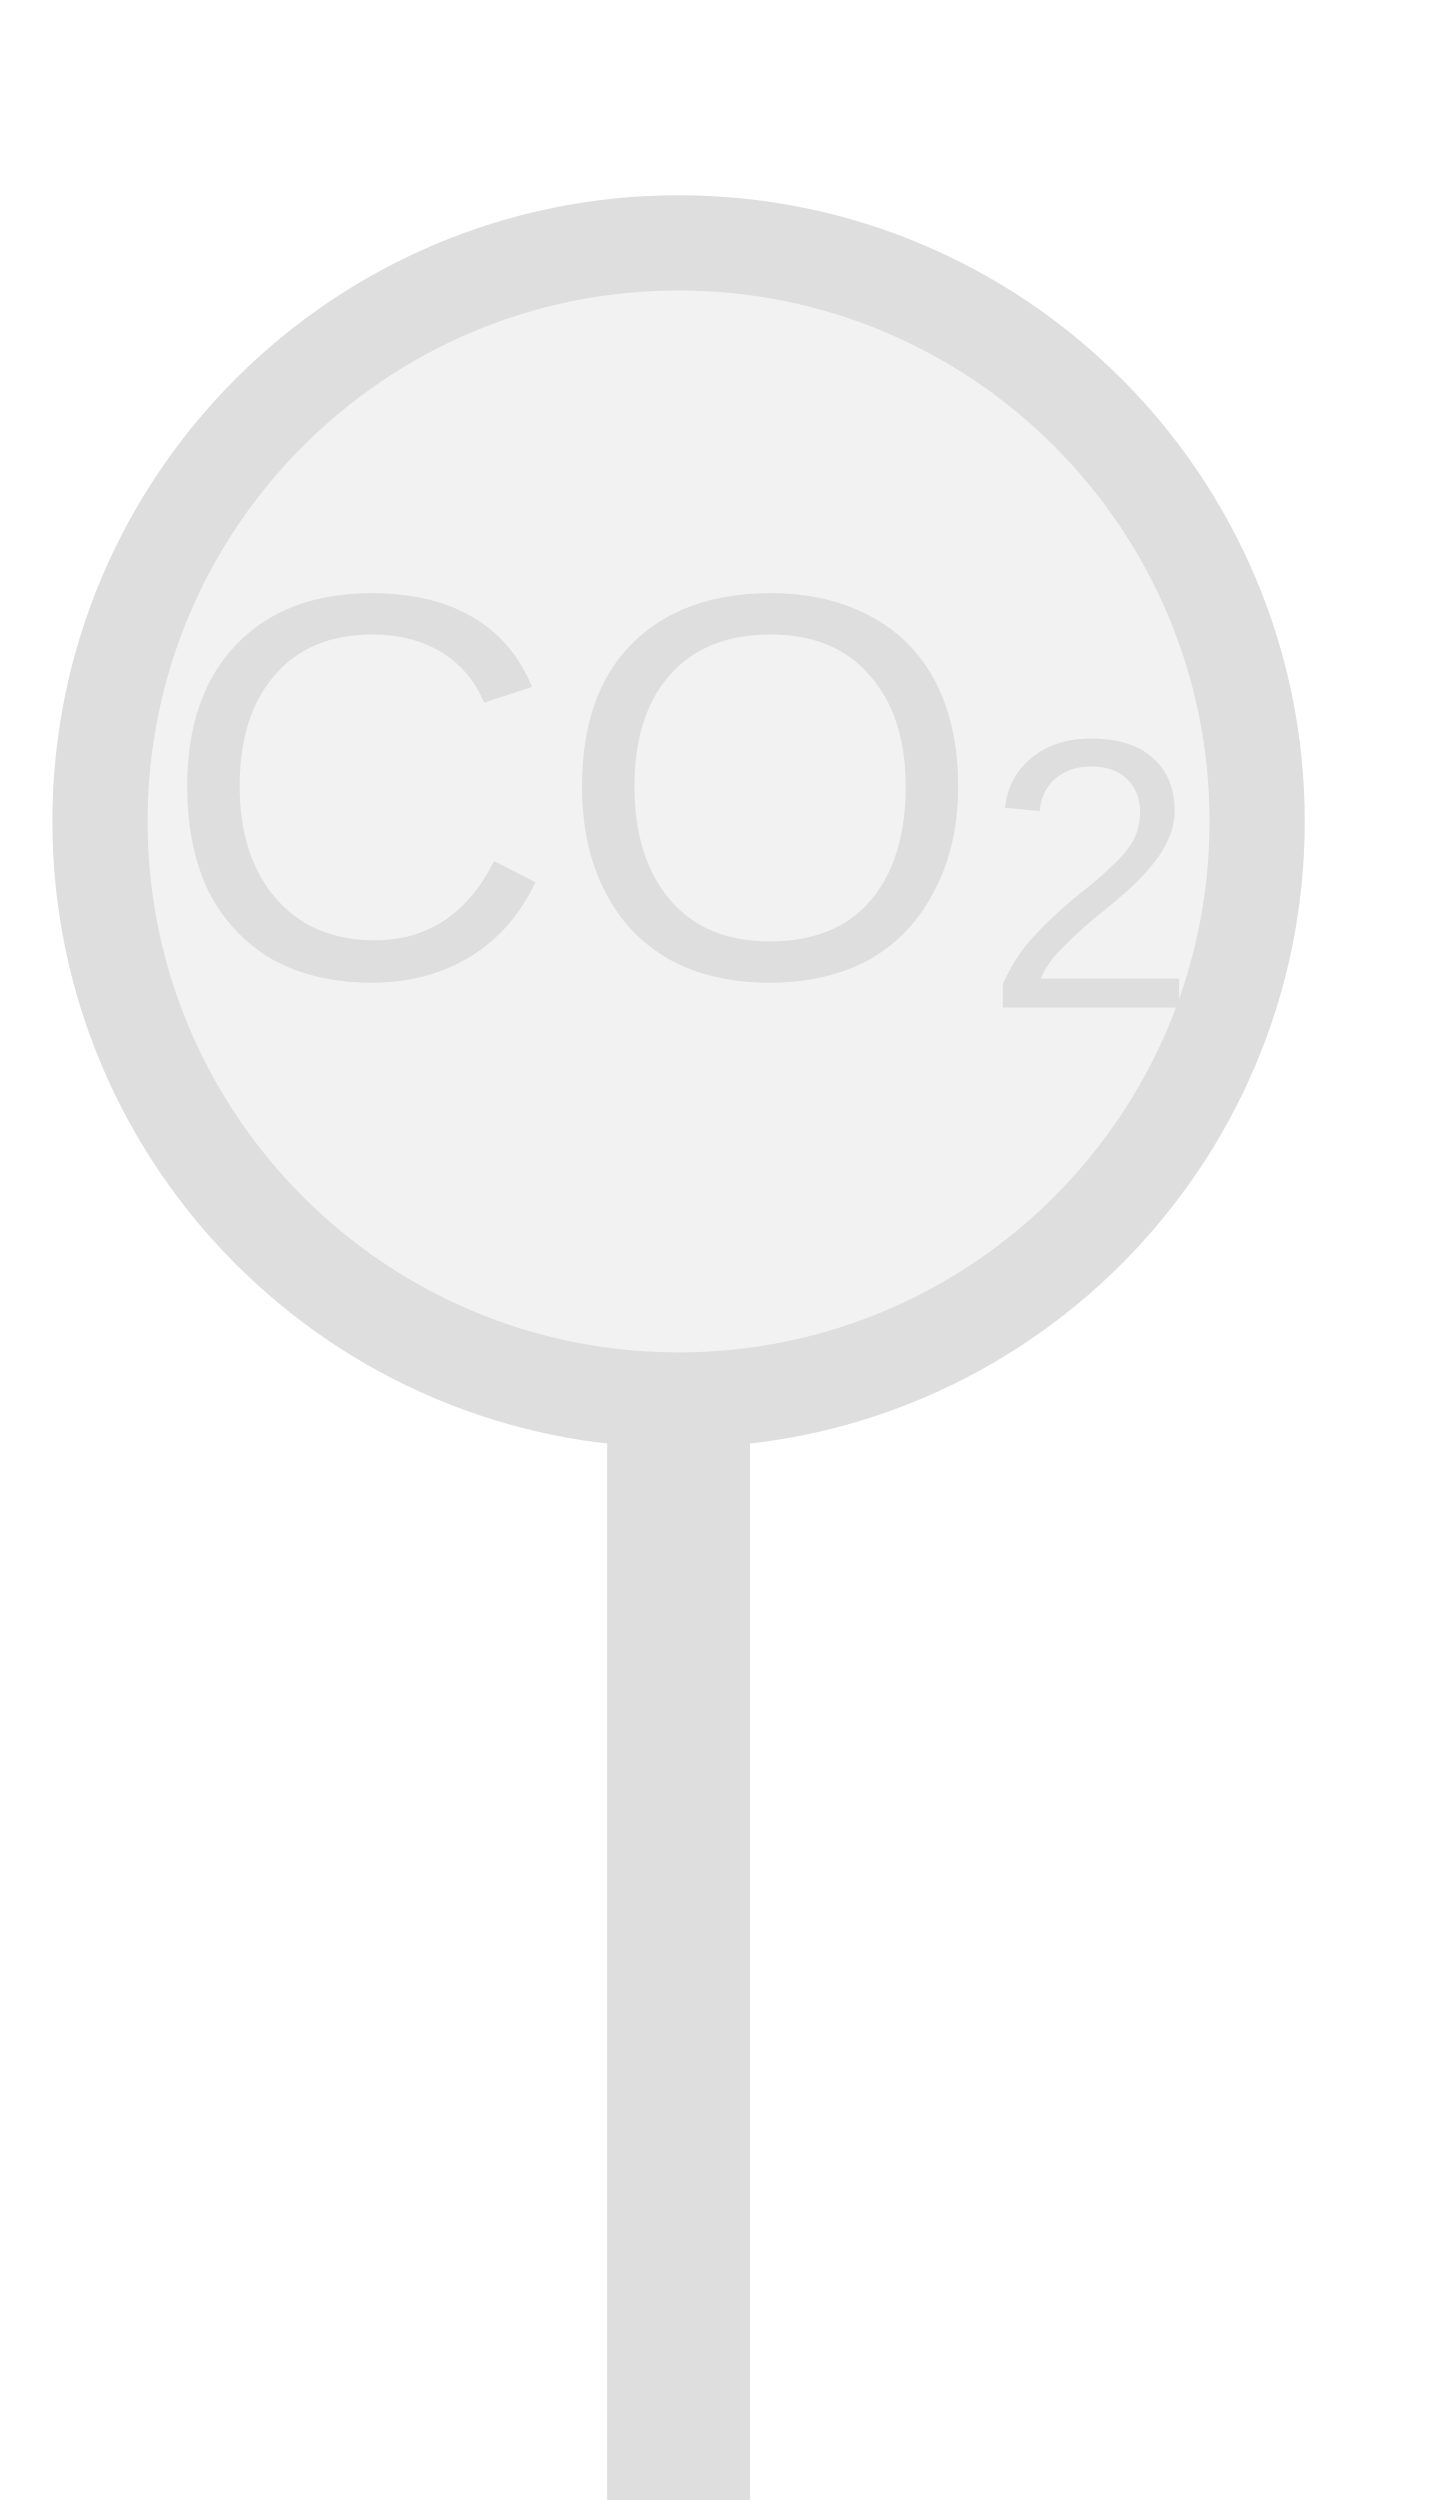
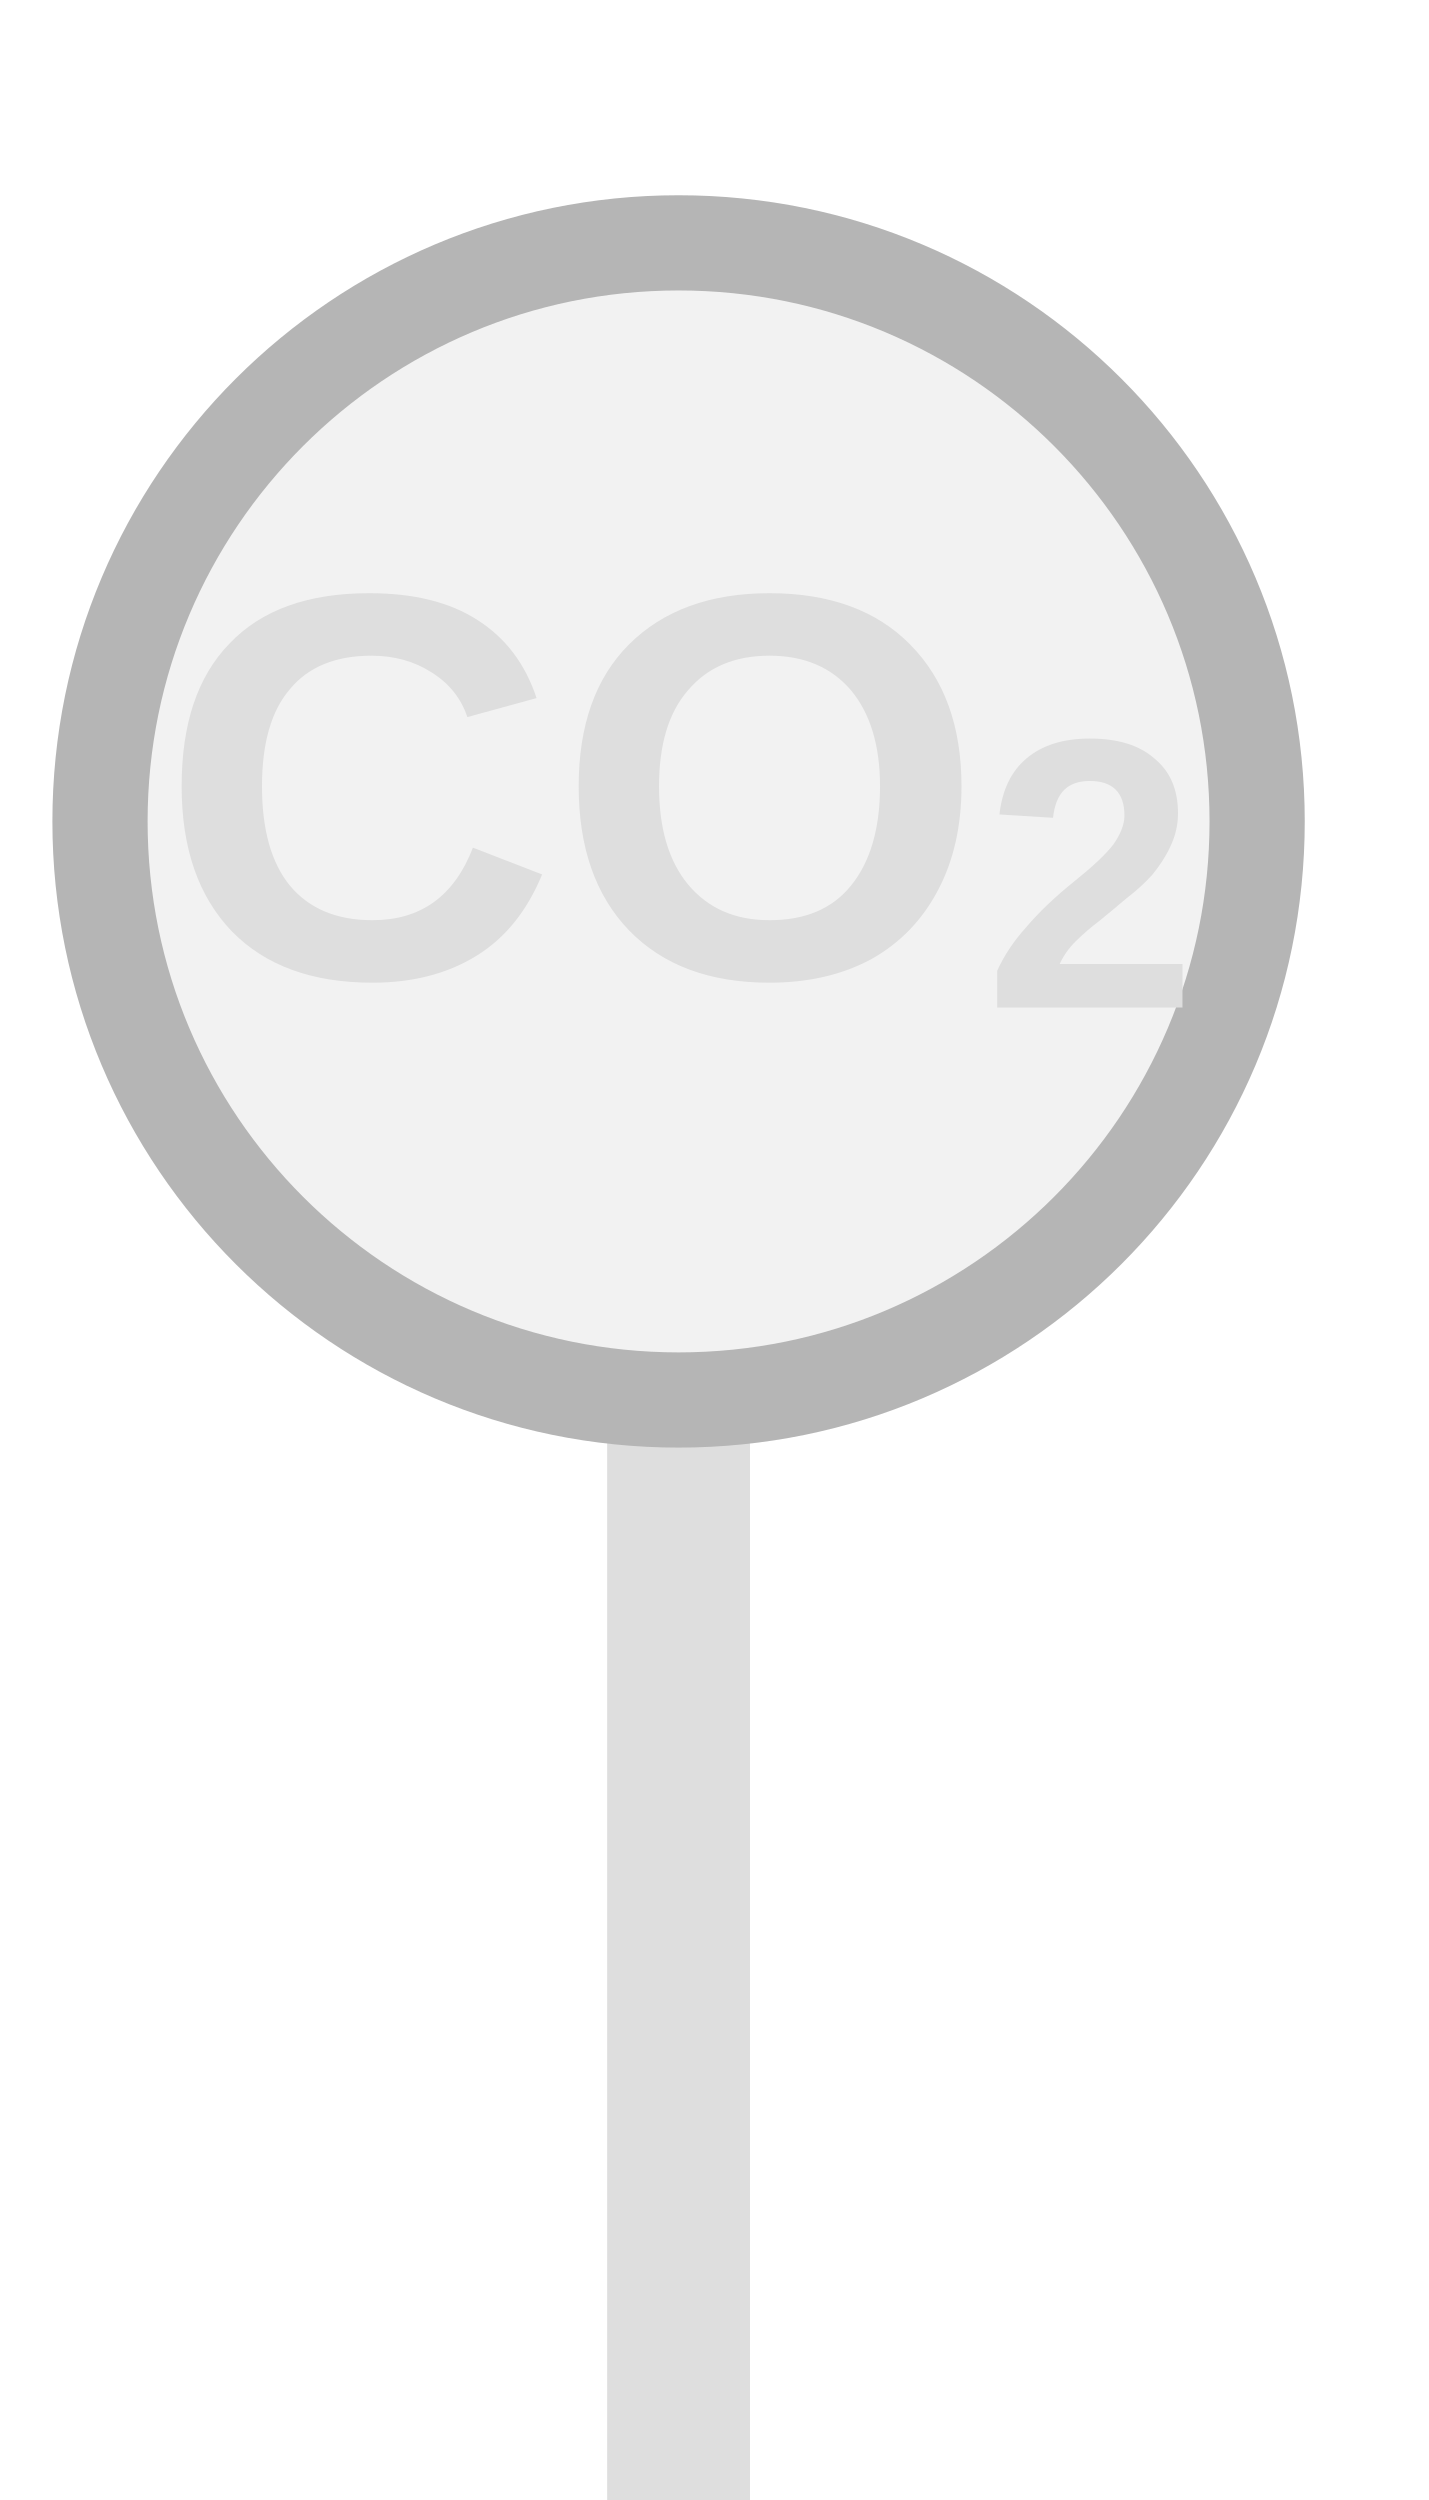
<svg xmlns="http://www.w3.org/2000/svg" width="20px" height="35px" viewBox="0 0 20 35">
  <rect x="8.5" y="19.6" width="2" height="15.4" fill="#dedede" />
-   <circle cx="9.5" cy="11.5" r="8.1" fill="#f2f2f2" stroke="#dedede" stroke-width="1.333" />
-   <text x="9.5" y="11.5" fill="#dedede" font-family="Arial, Helvetica, sans-serif" font-size="7.695" font-style="normal" text-anchor="middle" dominant-baseline="middle">CO<tspan font-size="70%" baseline-shift="sub">2</tspan>
+   <circle cx="9.5" cy="11.5" r="8.1" fill="#f2f2f2" stroke="#b5b5b5" stroke-width="1.333" />
+   <text x="9.5" y="11.5" fill="#dedede" font-family="Arial, Helvetica, sans-serif" font-size="7.695" font-style="normal" text-anchor="middle" dominant-baseline="middle" font-weight="600">CO<tspan font-size="70%" baseline-shift="sub">2</tspan>
  </text>
</svg>
